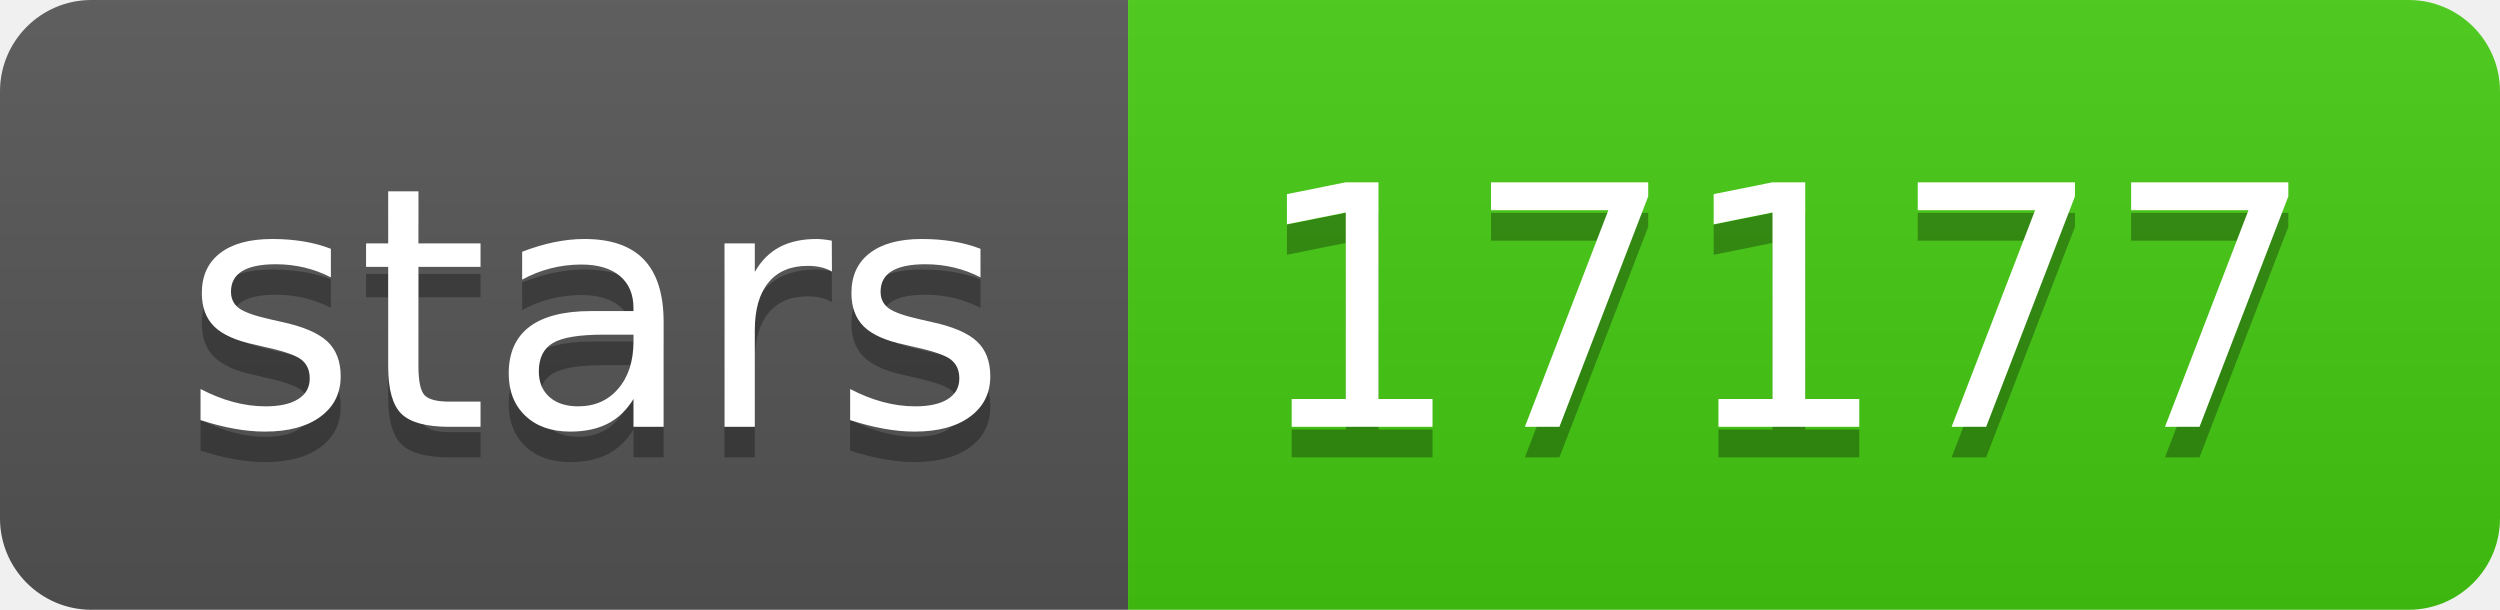
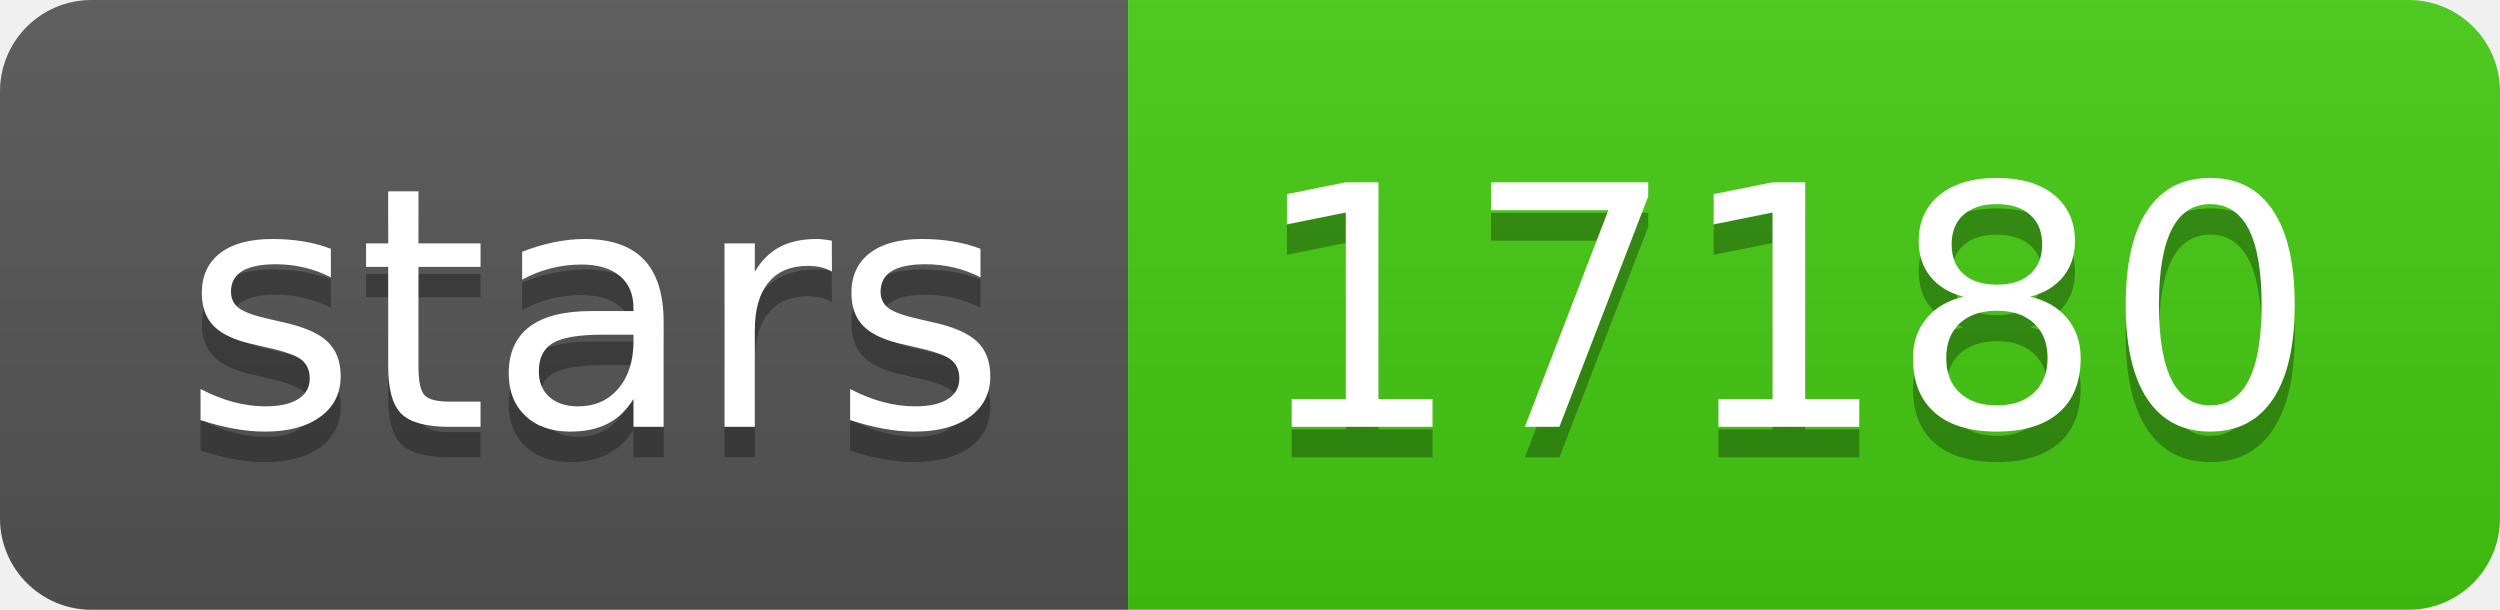
- <svg xmlns="http://www.w3.org/2000/svg" width="82" height="20" role="img" aria-label="stars: 17177">
+ <svg xmlns="http://www.w3.org/2000/svg" width="82" height="20" role="img" aria-label="stars: 17180">
  <linearGradient id="s" x2="0" y2="100%">
    <stop offset="0" stop-color="#bbb" stop-opacity=".1" />
    <stop offset="1" stop-opacity=".1" />
  </linearGradient>
  <clipPath id="r">
    <rect width="82" height="20" rx="3" fill="#fff" />
  </clipPath>
  <g clip-path="url(#r)">
    <rect width="37" height="20" fill="#555" />
    <rect x="37" width="45" height="20" fill="#4c1" />
    <rect width="82" height="20" fill="url(#s)" />
  </g>
  <g fill="#fff" text-anchor="middle" font-family="Verdana,Geneva,DejaVu Sans,sans-serif" text-rendering="geometricPrecision" font-size="110">
    <text aria-hidden="true" x="195" y="150" fill="#010101" fill-opacity=".3" transform="scale(.1)" textLength="270">stars</text>
    <text x="195" y="140" transform="scale(.1)" fill="#fff" textLength="270">stars</text>
-     <text aria-hidden="true" x="585" y="150" fill="#010101" fill-opacity=".3" transform="scale(.1)" textLength="350">17177</text>
-     <text x="585" y="140" transform="scale(.1)" fill="#fff" textLength="350">17177</text>
+     <text aria-hidden="true" x="585" y="150" fill="#010101" fill-opacity=".3" transform="scale(.1)" textLength="350">17180</text>
+     <text x="585" y="140" transform="scale(.1)" fill="#fff" textLength="350">17180</text>
  </g>
</svg>
